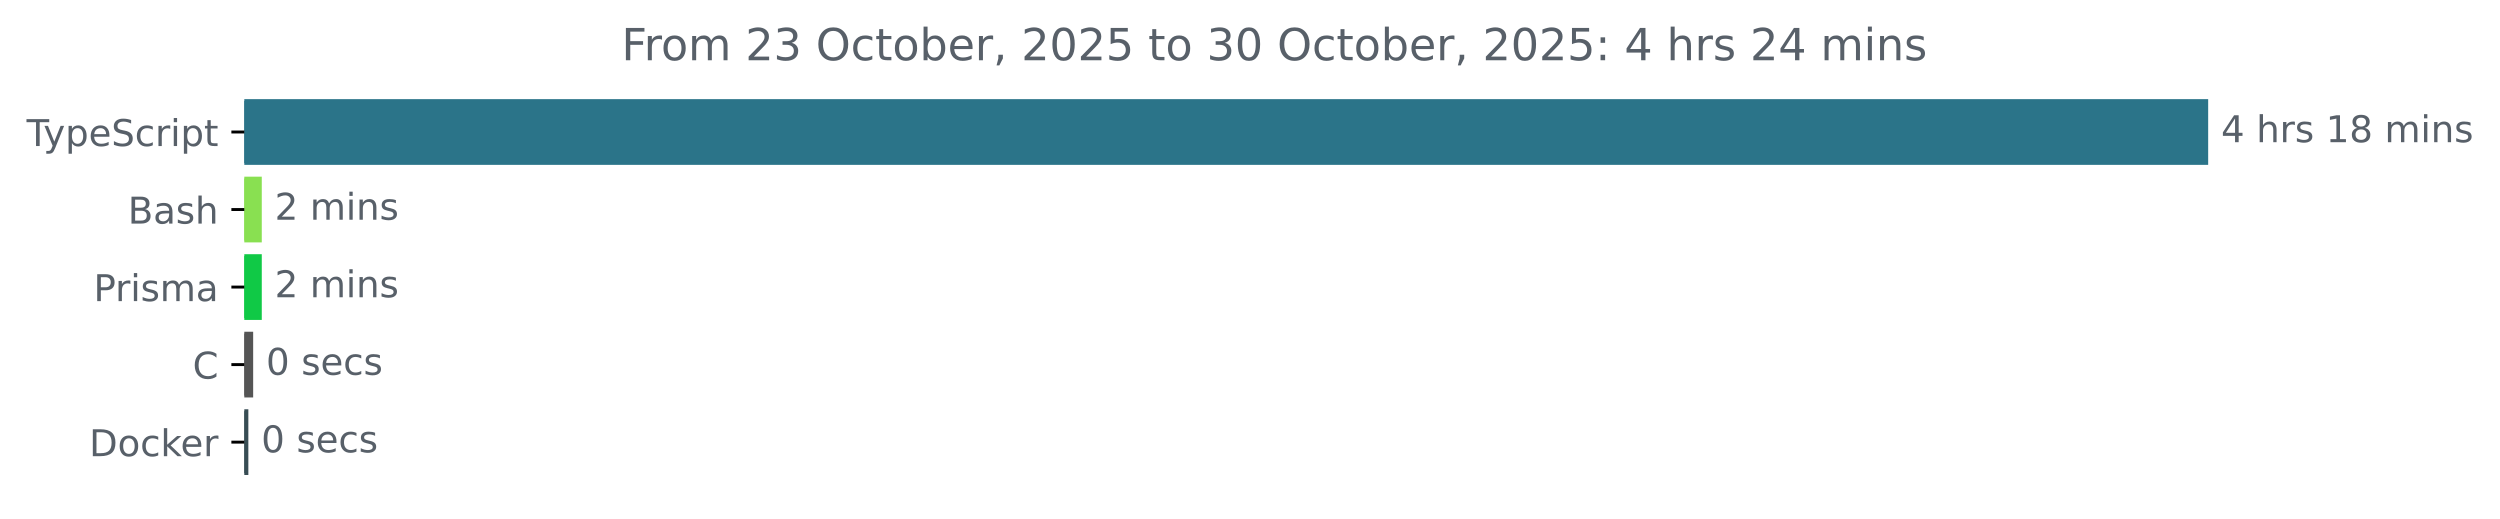
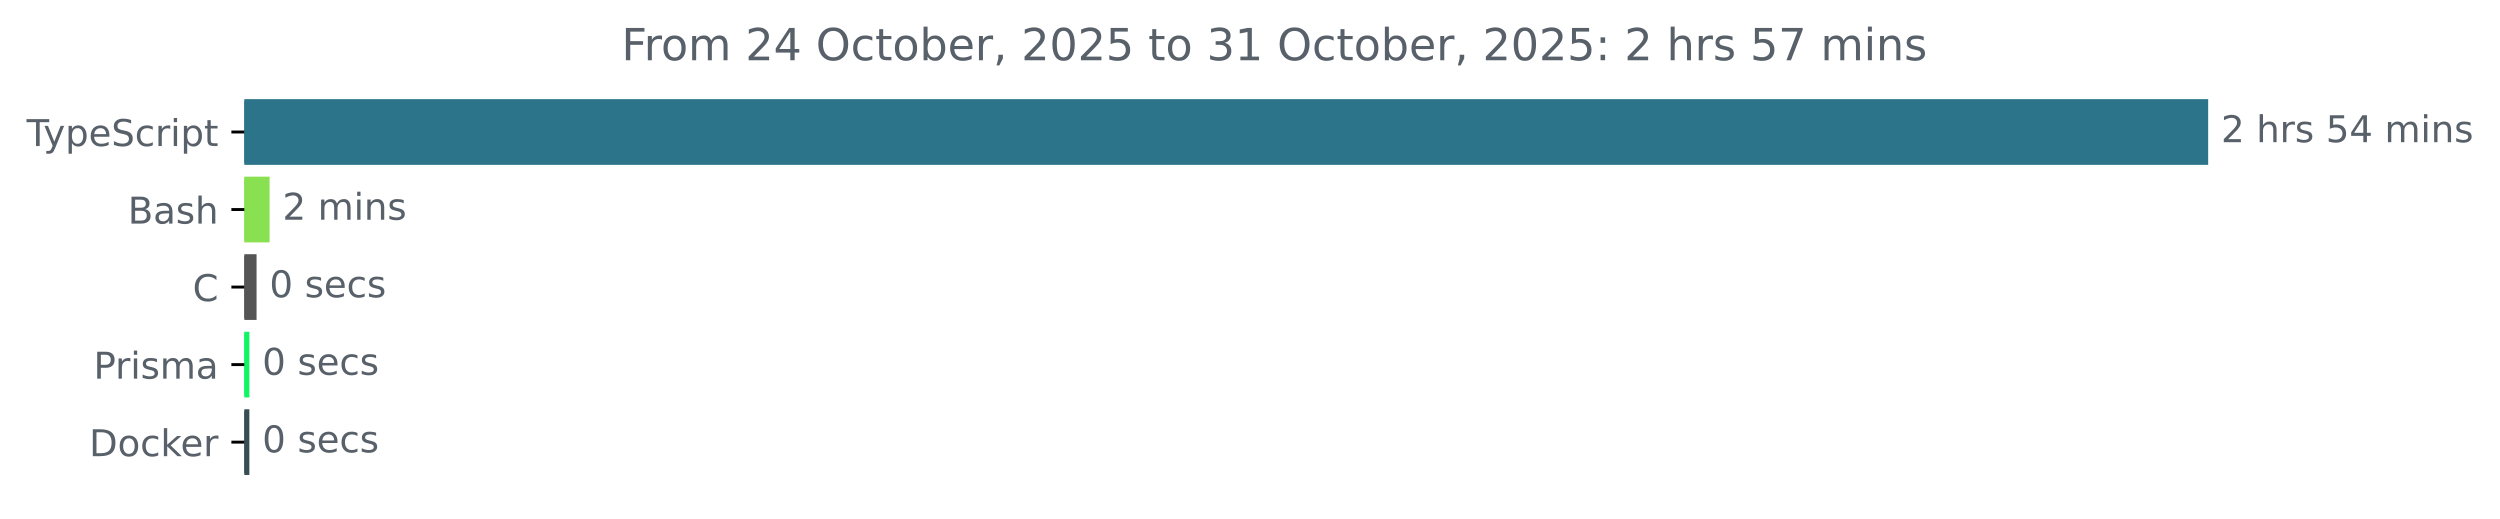
<svg xmlns="http://www.w3.org/2000/svg" xmlns:xlink="http://www.w3.org/1999/xlink" width="677.144pt" height="140.398pt" viewBox="0 0 677.144 140.398" version="1.1">
  <defs>
    <style type="text/css">*{stroke-linejoin: round; stroke-linecap: butt}</style>
  </defs>
  <g id="figure_1">
    <g id="patch_1">
      <path d="M -0 140.398  L 677.144 140.398  L 677.144 0  L -0 0  L -0 140.398  z " style="fill: none" />
    </g>
    <g id="axes_1">
      <g id="patch_2">
-         <path d="M 66.17 27.358  L 597.599 27.358  L 597.599 44.158  L 66.17 44.158  z " clip-path="url(#p71097c6100)" style="fill: #2b7489; stroke: #2b7489; stroke-linejoin: miter" />
+         <path d="M 66.17 27.358  L 597.599 27.358  L 597.599 44.158  L 66.17 44.158  z " clip-path="url(#pf130011d24)" style="fill: #2b7489; stroke: #2b7489; stroke-linejoin: miter" />
      </g>
      <g id="patch_3">
-         <path d="M 66.17 48.358  L 70.404 48.358  L 70.404 65.158  L 66.17 65.158  z " clip-path="url(#p71097c6100)" style="fill: #89e051; stroke: #89e051; stroke-linejoin: miter" />
+         <path d="M 66.17 48.358  L 72.522 48.358  L 72.522 65.158  L 66.17 65.158  z " clip-path="url(#pf130011d24)" style="fill: #89e051; stroke: #89e051; stroke-linejoin: miter" />
      </g>
      <g id="patch_4">
-         <path d="M 66.17 69.358  L 70.404 69.358  L 70.404 86.158  L 66.17 86.158  z " clip-path="url(#p71097c6100)" style="fill: #10c946; stroke: #10c946; stroke-linejoin: miter" />
+         <path d="M 66.17 69.358  L 68.993 69.358  L 68.993 86.158  L 66.17 86.158  z " clip-path="url(#pf130011d24)" style="fill: #555555; stroke: #555555; stroke-linejoin: miter" />
      </g>
      <g id="patch_5">
-         <path d="M 66.17 90.358  L 68.07 90.358  L 68.07 107.158  L 66.17 107.158  z " clip-path="url(#p71097c6100)" style="fill: #555555; stroke: #555555; stroke-linejoin: miter" />
+         <path d="M 66.17 90.358  L 67.039 90.358  L 67.039 107.158  L 66.17 107.158  z " clip-path="url(#pf130011d24)" style="fill: #0ff564; stroke: #0ff564; stroke-linejoin: miter" />
      </g>
      <g id="patch_6">
-         <path d="M 66.17 111.358  L 66.767 111.358  L 66.767 128.158  L 66.17 128.158  z " clip-path="url(#p71097c6100)" style="fill: #384d54; stroke: #384d54; stroke-linejoin: miter" />
+         <path d="M 66.17 111.358  L 67.039 111.358  L 67.039 128.158  L 66.17 128.158  z " clip-path="url(#pf130011d24)" style="fill: #384d54; stroke: #384d54; stroke-linejoin: miter" />
      </g>
      <g id="matplotlib.axis_1" />
      <g id="matplotlib.axis_2">
        <g id="ytick_1">
          <g id="line2d_1">
            <defs>
-               <path id="me3d655cc8a" d="M 0 0  L -3.5 0  " style="stroke: #000000; stroke-width: 0.8" />
+               <path id="m3c63d00749" d="M 0 0  L -3.5 0  " style="stroke: #000000; stroke-width: 0.8" />
            </defs>
            <g>
-               <use xlink:href="#me3d655cc8a" x="66.17" y="35.758" style="stroke: #000000; stroke-width: 0.8" />
+               <use xlink:href="#m3c63d00749" x="66.17" y="35.758" style="stroke: #000000; stroke-width: 0.8" />
            </g>
          </g>
          <g id="text_1">
            <g style="fill: #586069" transform="translate(7.2 39.55734) scale(0.1 -0.1)">
              <defs>
                <path id="DejaVuSans-54" d="M -19 4666  L 3928 4666  L 3928 4134  L 2272 4134  L 2272 0  L 1638 0  L 1638 4134  L -19 4134  L -19 4666  z " transform="scale(0.015625)" />
                <path id="DejaVuSans-79" d="M 2059 -325  Q 1816 -950 1584 -1140  Q 1353 -1331 966 -1331  L 506 -1331  L 506 -850  L 844 -850  Q 1081 -850 1212 -737  Q 1344 -625 1503 -206  L 1606 56  L 191 3500  L 800 3500  L 1894 763  L 2988 3500  L 3597 3500  L 2059 -325  z " transform="scale(0.015625)" />
                <path id="DejaVuSans-70" d="M 1159 525  L 1159 -1331  L 581 -1331  L 581 3500  L 1159 3500  L 1159 2969  Q 1341 3281 1617 3432  Q 1894 3584 2278 3584  Q 2916 3584 3314 3078  Q 3713 2572 3713 1747  Q 3713 922 3314 415  Q 2916 -91 2278 -91  Q 1894 -91 1617 61  Q 1341 213 1159 525  z M 3116 1747  Q 3116 2381 2855 2742  Q 2594 3103 2138 3103  Q 1681 3103 1420 2742  Q 1159 2381 1159 1747  Q 1159 1113 1420 752  Q 1681 391 2138 391  Q 2594 391 2855 752  Q 3116 1113 3116 1747  z " transform="scale(0.015625)" />
                <path id="DejaVuSans-65" d="M 3597 1894  L 3597 1613  L 953 1613  Q 991 1019 1311 708  Q 1631 397 2203 397  Q 2534 397 2845 478  Q 3156 559 3463 722  L 3463 178  Q 3153 47 2828 -22  Q 2503 -91 2169 -91  Q 1331 -91 842 396  Q 353 884 353 1716  Q 353 2575 817 3079  Q 1281 3584 2069 3584  Q 2775 3584 3186 3129  Q 3597 2675 3597 1894  z M 3022 2063  Q 3016 2534 2758 2815  Q 2500 3097 2075 3097  Q 1594 3097 1305 2825  Q 1016 2553 972 2059  L 3022 2063  z " transform="scale(0.015625)" />
                <path id="DejaVuSans-53" d="M 3425 4513  L 3425 3897  Q 3066 4069 2747 4153  Q 2428 4238 2131 4238  Q 1616 4238 1336 4038  Q 1056 3838 1056 3469  Q 1056 3159 1242 3001  Q 1428 2844 1947 2747  L 2328 2669  Q 3034 2534 3370 2195  Q 3706 1856 3706 1288  Q 3706 609 3251 259  Q 2797 -91 1919 -91  Q 1588 -91 1214 -16  Q 841 59 441 206  L 441 856  Q 825 641 1194 531  Q 1563 422 1919 422  Q 2459 422 2753 634  Q 3047 847 3047 1241  Q 3047 1584 2836 1778  Q 2625 1972 2144 2069  L 1759 2144  Q 1053 2284 737 2584  Q 422 2884 422 3419  Q 422 4038 858 4394  Q 1294 4750 2059 4750  Q 2388 4750 2728 4690  Q 3069 4631 3425 4513  z " transform="scale(0.015625)" />
                <path id="DejaVuSans-63" d="M 3122 3366  L 3122 2828  Q 2878 2963 2633 3030  Q 2388 3097 2138 3097  Q 1578 3097 1268 2742  Q 959 2388 959 1747  Q 959 1106 1268 751  Q 1578 397 2138 397  Q 2388 397 2633 464  Q 2878 531 3122 666  L 3122 134  Q 2881 22 2623 -34  Q 2366 -91 2075 -91  Q 1284 -91 818 406  Q 353 903 353 1747  Q 353 2603 823 3093  Q 1294 3584 2113 3584  Q 2378 3584 2631 3529  Q 2884 3475 3122 3366  z " transform="scale(0.015625)" />
                <path id="DejaVuSans-72" d="M 2631 2963  Q 2534 3019 2420 3045  Q 2306 3072 2169 3072  Q 1681 3072 1420 2755  Q 1159 2438 1159 1844  L 1159 0  L 581 0  L 581 3500  L 1159 3500  L 1159 2956  Q 1341 3275 1631 3429  Q 1922 3584 2338 3584  Q 2397 3584 2469 3576  Q 2541 3569 2628 3553  L 2631 2963  z " transform="scale(0.015625)" />
                <path id="DejaVuSans-69" d="M 603 3500  L 1178 3500  L 1178 0  L 603 0  L 603 3500  z M 603 4863  L 1178 4863  L 1178 4134  L 603 4134  L 603 4863  z " transform="scale(0.015625)" />
                <path id="DejaVuSans-74" d="M 1172 4494  L 1172 3500  L 2356 3500  L 2356 3053  L 1172 3053  L 1172 1153  Q 1172 725 1289 603  Q 1406 481 1766 481  L 2356 481  L 2356 0  L 1766 0  Q 1100 0 847 248  Q 594 497 594 1153  L 594 3053  L 172 3053  L 172 3500  L 594 3500  L 594 4494  L 1172 4494  z " transform="scale(0.015625)" />
              </defs>
              <use xlink:href="#DejaVuSans-54" />
              <use xlink:href="#DejaVuSans-79" x="45.459" />
              <use xlink:href="#DejaVuSans-70" x="104.639" />
              <use xlink:href="#DejaVuSans-65" x="168.115" />
              <use xlink:href="#DejaVuSans-53" x="229.639" />
              <use xlink:href="#DejaVuSans-63" x="293.115" />
              <use xlink:href="#DejaVuSans-72" x="348.096" />
              <use xlink:href="#DejaVuSans-69" x="389.209" />
              <use xlink:href="#DejaVuSans-70" x="416.992" />
              <use xlink:href="#DejaVuSans-74" x="480.469" />
            </g>
          </g>
        </g>
        <g id="ytick_2">
          <g id="line2d_2">
            <g>
-               <use xlink:href="#me3d655cc8a" x="66.17" y="56.758" style="stroke: #000000; stroke-width: 0.8" />
+               <use xlink:href="#m3c63d00749" x="66.17" y="56.758" style="stroke: #000000; stroke-width: 0.8" />
            </g>
          </g>
          <g id="text_2">
            <g style="fill: #586069" transform="translate(34.63437 60.55734) scale(0.1 -0.1)">
              <defs>
                <path id="DejaVuSans-42" d="M 1259 2228  L 1259 519  L 2272 519  Q 2781 519 3026 730  Q 3272 941 3272 1375  Q 3272 1813 3026 2020  Q 2781 2228 2272 2228  L 1259 2228  z M 1259 4147  L 1259 2741  L 2194 2741  Q 2656 2741 2882 2914  Q 3109 3088 3109 3444  Q 3109 3797 2882 3972  Q 2656 4147 2194 4147  L 1259 4147  z M 628 4666  L 2241 4666  Q 2963 4666 3353 4366  Q 3744 4066 3744 3513  Q 3744 3084 3544 2831  Q 3344 2578 2956 2516  Q 3422 2416 3680 2098  Q 3938 1781 3938 1306  Q 3938 681 3513 340  Q 3088 0 2303 0  L 628 0  L 628 4666  z " transform="scale(0.015625)" />
                <path id="DejaVuSans-61" d="M 2194 1759  Q 1497 1759 1228 1600  Q 959 1441 959 1056  Q 959 750 1161 570  Q 1363 391 1709 391  Q 2188 391 2477 730  Q 2766 1069 2766 1631  L 2766 1759  L 2194 1759  z M 3341 1997  L 3341 0  L 2766 0  L 2766 531  Q 2569 213 2275 61  Q 1981 -91 1556 -91  Q 1019 -91 701 211  Q 384 513 384 1019  Q 384 1609 779 1909  Q 1175 2209 1959 2209  L 2766 2209  L 2766 2266  Q 2766 2663 2505 2880  Q 2244 3097 1772 3097  Q 1472 3097 1187 3025  Q 903 2953 641 2809  L 641 3341  Q 956 3463 1253 3523  Q 1550 3584 1831 3584  Q 2591 3584 2966 3190  Q 3341 2797 3341 1997  z " transform="scale(0.015625)" />
                <path id="DejaVuSans-73" d="M 2834 3397  L 2834 2853  Q 2591 2978 2328 3040  Q 2066 3103 1784 3103  Q 1356 3103 1142 2972  Q 928 2841 928 2578  Q 928 2378 1081 2264  Q 1234 2150 1697 2047  L 1894 2003  Q 2506 1872 2764 1633  Q 3022 1394 3022 966  Q 3022 478 2636 193  Q 2250 -91 1575 -91  Q 1294 -91 989 -36  Q 684 19 347 128  L 347 722  Q 666 556 975 473  Q 1284 391 1588 391  Q 1994 391 2212 530  Q 2431 669 2431 922  Q 2431 1156 2273 1281  Q 2116 1406 1581 1522  L 1381 1569  Q 847 1681 609 1914  Q 372 2147 372 2553  Q 372 3047 722 3315  Q 1072 3584 1716 3584  Q 2034 3584 2315 3537  Q 2597 3491 2834 3397  z " transform="scale(0.015625)" />
                <path id="DejaVuSans-68" d="M 3513 2113  L 3513 0  L 2938 0  L 2938 2094  Q 2938 2591 2744 2837  Q 2550 3084 2163 3084  Q 1697 3084 1428 2787  Q 1159 2491 1159 1978  L 1159 0  L 581 0  L 581 4863  L 1159 4863  L 1159 2956  Q 1366 3272 1645 3428  Q 1925 3584 2291 3584  Q 2894 3584 3203 3211  Q 3513 2838 3513 2113  z " transform="scale(0.015625)" />
              </defs>
              <use xlink:href="#DejaVuSans-42" />
              <use xlink:href="#DejaVuSans-61" x="68.604" />
              <use xlink:href="#DejaVuSans-73" x="129.883" />
              <use xlink:href="#DejaVuSans-68" x="181.982" />
            </g>
          </g>
        </g>
        <g id="ytick_3">
          <g id="line2d_3">
            <g>
-               <use xlink:href="#me3d655cc8a" x="66.17" y="77.758" style="stroke: #000000; stroke-width: 0.8" />
+               <use xlink:href="#m3c63d00749" x="66.17" y="77.758" style="stroke: #000000; stroke-width: 0.8" />
            </g>
          </g>
          <g id="text_3">
-             <g style="fill: #586069" transform="translate(25.34844 81.55734) scale(0.1 -0.1)">
+             <g style="fill: #586069" transform="translate(52.1875 81.55734) scale(0.1 -0.1)">
+               <defs>
+                 <path id="DejaVuSans-43" d="M 4122 4306  L 4122 3641  Q 3803 3938 3442 4084  Q 3081 4231 2675 4231  Q 1875 4231 1450 3742  Q 1025 3253 1025 2328  Q 1025 1406 1450 917  Q 1875 428 2675 428  Q 3081 428 3442 575  Q 3803 722 4122 1019  L 4122 359  Q 3791 134 3420 21  Q 3050 -91 2638 -91  Q 1578 -91 968 557  Q 359 1206 359 2328  Q 359 3453 968 4101  Q 1578 4750 2638 4750  Q 3056 4750 3426 4639  Q 3797 4528 4122 4306  z " transform="scale(0.015625)" />
+               </defs>
+               <use xlink:href="#DejaVuSans-43" />
+             </g>
+           </g>
+         </g>
+         <g id="ytick_4">
+           <g id="line2d_4">
+             <g>
+               <use xlink:href="#m3c63d00749" x="66.17" y="98.758" style="stroke: #000000; stroke-width: 0.8" />
+             </g>
+           </g>
+           <g id="text_4">
+             <g style="fill: #586069" transform="translate(25.34844 102.5573) scale(0.1 -0.1)">
              <defs>
                <path id="DejaVuSans-50" d="M 1259 4147  L 1259 2394  L 2053 2394  Q 2494 2394 2734 2622  Q 2975 2850 2975 3272  Q 2975 3691 2734 3919  Q 2494 4147 2053 4147  L 1259 4147  z M 628 4666  L 2053 4666  Q 2838 4666 3239 4311  Q 3641 3956 3641 3272  Q 3641 2581 3239 2228  Q 2838 1875 2053 1875  L 1259 1875  L 1259 0  L 628 0  L 628 4666  z " transform="scale(0.015625)" />
                <path id="DejaVuSans-6d" d="M 3328 2828  Q 3544 3216 3844 3400  Q 4144 3584 4550 3584  Q 5097 3584 5394 3201  Q 5691 2819 5691 2113  L 5691 0  L 5113 0  L 5113 2094  Q 5113 2597 4934 2840  Q 4756 3084 4391 3084  Q 3944 3084 3684 2787  Q 3425 2491 3425 1978  L 3425 0  L 2847 0  L 2847 2094  Q 2847 2600 2669 2842  Q 2491 3084 2119 3084  Q 1678 3084 1418 2786  Q 1159 2488 1159 1978  L 1159 0  L 581 0  L 581 3500  L 1159 3500  L 1159 2956  Q 1356 3278 1631 3431  Q 1906 3584 2284 3584  Q 2666 3584 2933 3390  Q 3200 3197 3328 2828  z " transform="scale(0.015625)" />
              </defs>
              <use xlink:href="#DejaVuSans-50" />
              <use xlink:href="#DejaVuSans-72" x="58.553" />
              <use xlink:href="#DejaVuSans-69" x="99.666" />
              <use xlink:href="#DejaVuSans-73" x="127.449" />
              <use xlink:href="#DejaVuSans-6d" x="179.549" />
              <use xlink:href="#DejaVuSans-61" x="276.961" />
            </g>
          </g>
        </g>
-         <g id="ytick_4">
-           <g id="line2d_4">
-             <g>
-               <use xlink:href="#me3d655cc8a" x="66.17" y="98.758" style="stroke: #000000; stroke-width: 0.8" />
-             </g>
-           </g>
-           <g id="text_4">
-             <g style="fill: #586069" transform="translate(52.1875 102.5573) scale(0.1 -0.1)">
-               <defs>
-                 <path id="DejaVuSans-43" d="M 4122 4306  L 4122 3641  Q 3803 3938 3442 4084  Q 3081 4231 2675 4231  Q 1875 4231 1450 3742  Q 1025 3253 1025 2328  Q 1025 1406 1450 917  Q 1875 428 2675 428  Q 3081 428 3442 575  Q 3803 722 4122 1019  L 4122 359  Q 3791 134 3420 21  Q 3050 -91 2638 -91  Q 1578 -91 968 557  Q 359 1206 359 2328  Q 359 3453 968 4101  Q 1578 4750 2638 4750  Q 3056 4750 3426 4639  Q 3797 4528 4122 4306  z " transform="scale(0.015625)" />
-               </defs>
-               <use xlink:href="#DejaVuSans-43" />
-             </g>
-           </g>
-         </g>
        <g id="ytick_5">
          <g id="line2d_5">
            <g>
-               <use xlink:href="#me3d655cc8a" x="66.17" y="119.758" style="stroke: #000000; stroke-width: 0.8" />
+               <use xlink:href="#m3c63d00749" x="66.17" y="119.758" style="stroke: #000000; stroke-width: 0.8" />
            </g>
          </g>
          <g id="text_5">
            <g style="fill: #586069" transform="translate(24.16094 123.5573) scale(0.1 -0.1)">
              <defs>
                <path id="DejaVuSans-44" d="M 1259 4147  L 1259 519  L 2022 519  Q 2988 519 3436 956  Q 3884 1394 3884 2338  Q 3884 3275 3436 3711  Q 2988 4147 2022 4147  L 1259 4147  z M 628 4666  L 1925 4666  Q 3281 4666 3915 4102  Q 4550 3538 4550 2338  Q 4550 1131 3912 565  Q 3275 0 1925 0  L 628 0  L 628 4666  z " transform="scale(0.015625)" />
                <path id="DejaVuSans-6f" d="M 1959 3097  Q 1497 3097 1228 2736  Q 959 2375 959 1747  Q 959 1119 1226 758  Q 1494 397 1959 397  Q 2419 397 2687 759  Q 2956 1122 2956 1747  Q 2956 2369 2687 2733  Q 2419 3097 1959 3097  z M 1959 3584  Q 2709 3584 3137 3096  Q 3566 2609 3566 1747  Q 3566 888 3137 398  Q 2709 -91 1959 -91  Q 1206 -91 779 398  Q 353 888 353 1747  Q 353 2609 779 3096  Q 1206 3584 1959 3584  z " transform="scale(0.015625)" />
                <path id="DejaVuSans-6b" d="M 581 4863  L 1159 4863  L 1159 1991  L 2875 3500  L 3609 3500  L 1753 1863  L 3688 0  L 2938 0  L 1159 1709  L 1159 0  L 581 0  L 581 4863  z " transform="scale(0.015625)" />
              </defs>
              <use xlink:href="#DejaVuSans-44" />
              <use xlink:href="#DejaVuSans-6f" x="77.002" />
              <use xlink:href="#DejaVuSans-63" x="138.184" />
              <use xlink:href="#DejaVuSans-6b" x="193.164" />
              <use xlink:href="#DejaVuSans-65" x="247.449" />
              <use xlink:href="#DejaVuSans-72" x="308.973" />
            </g>
          </g>
        </g>
      </g>
      <g id="text_6">
        <g style="fill: #586069" transform="translate(601.5989 38.5175) scale(0.1 -0.1)">
          <defs>
+             <path id="DejaVuSans-32" d="M 1228 531  L 3431 531  L 3431 0  L 469 0  L 469 531  Q 828 903 1448 1529  Q 2069 2156 2228 2338  Q 2531 2678 2651 2914  Q 2772 3150 2772 3378  Q 2772 3750 2511 3984  Q 2250 4219 1831 4219  Q 1534 4219 1204 4116  Q 875 4013 500 3803  L 500 4441  Q 881 4594 1212 4672  Q 1544 4750 1819 4750  Q 2544 4750 2975 4387  Q 3406 4025 3406 3419  Q 3406 3131 3298 2873  Q 3191 2616 2906 2266  Q 2828 2175 2409 1742  Q 1991 1309 1228 531  z " transform="scale(0.015625)" />
+             <path id="DejaVuSans-20" transform="scale(0.015625)" />
+             <path id="DejaVuSans-35" d="M 691 4666  L 3169 4666  L 3169 4134  L 1269 4134  L 1269 2991  Q 1406 3038 1543 3061  Q 1681 3084 1819 3084  Q 2600 3084 3056 2656  Q 3513 2228 3513 1497  Q 3513 744 3044 326  Q 2575 -91 1722 -91  Q 1428 -91 1123 -41  Q 819 9 494 109  L 494 744  Q 775 591 1075 516  Q 1375 441 1709 441  Q 2250 441 2565 725  Q 2881 1009 2881 1497  Q 2881 1984 2565 2268  Q 2250 2553 1709 2553  Q 1456 2553 1204 2497  Q 953 2441 691 2322  L 691 4666  z " transform="scale(0.015625)" />
            <path id="DejaVuSans-34" d="M 2419 4116  L 825 1625  L 2419 1625  L 2419 4116  z M 2253 4666  L 3047 4666  L 3047 1625  L 3713 1625  L 3713 1100  L 3047 1100  L 3047 0  L 2419 0  L 2419 1100  L 313 1100  L 313 1709  L 2253 4666  z " transform="scale(0.015625)" />
-             <path id="DejaVuSans-20" transform="scale(0.015625)" />
-             <path id="DejaVuSans-31" d="M 794 531  L 1825 531  L 1825 4091  L 703 3866  L 703 4441  L 1819 4666  L 2450 4666  L 2450 531  L 3481 531  L 3481 0  L 794 0  L 794 531  z " transform="scale(0.015625)" />
-             <path id="DejaVuSans-38" d="M 2034 2216  Q 1584 2216 1326 1975  Q 1069 1734 1069 1313  Q 1069 891 1326 650  Q 1584 409 2034 409  Q 2484 409 2743 651  Q 3003 894 3003 1313  Q 3003 1734 2745 1975  Q 2488 2216 2034 2216  z M 1403 2484  Q 997 2584 770 2862  Q 544 3141 544 3541  Q 544 4100 942 4425  Q 1341 4750 2034 4750  Q 2731 4750 3128 4425  Q 3525 4100 3525 3541  Q 3525 3141 3298 2862  Q 3072 2584 2669 2484  Q 3125 2378 3379 2068  Q 3634 1759 3634 1313  Q 3634 634 3220 271  Q 2806 -91 2034 -91  Q 1263 -91 848 271  Q 434 634 434 1313  Q 434 1759 690 2068  Q 947 2378 1403 2484  z M 1172 3481  Q 1172 3119 1398 2916  Q 1625 2713 2034 2713  Q 2441 2713 2670 2916  Q 2900 3119 2900 3481  Q 2900 3844 2670 4047  Q 2441 4250 2034 4250  Q 1625 4250 1398 4047  Q 1172 3844 1172 3481  z " transform="scale(0.015625)" />
            <path id="DejaVuSans-6e" d="M 3513 2113  L 3513 0  L 2938 0  L 2938 2094  Q 2938 2591 2744 2837  Q 2550 3084 2163 3084  Q 1697 3084 1428 2787  Q 1159 2491 1159 1978  L 1159 0  L 581 0  L 581 3500  L 1159 3500  L 1159 2956  Q 1366 3272 1645 3428  Q 1925 3584 2291 3584  Q 2894 3584 3203 3211  Q 3513 2838 3513 2113  z " transform="scale(0.015625)" />
          </defs>
-           <use xlink:href="#DejaVuSans-34" />
+           <use xlink:href="#DejaVuSans-32" />
          <use xlink:href="#DejaVuSans-20" x="63.623" />
          <use xlink:href="#DejaVuSans-68" x="95.41" />
          <use xlink:href="#DejaVuSans-72" x="158.789" />
          <use xlink:href="#DejaVuSans-73" x="199.902" />
          <use xlink:href="#DejaVuSans-20" x="252.002" />
-           <use xlink:href="#DejaVuSans-31" x="283.789" />
-           <use xlink:href="#DejaVuSans-38" x="347.412" />
+           <use xlink:href="#DejaVuSans-35" x="283.789" />
+           <use xlink:href="#DejaVuSans-34" x="347.412" />
          <use xlink:href="#DejaVuSans-20" x="411.035" />
          <use xlink:href="#DejaVuSans-6d" x="442.822" />
          <use xlink:href="#DejaVuSans-69" x="540.234" />
          <use xlink:href="#DejaVuSans-6e" x="568.018" />
          <use xlink:href="#DejaVuSans-73" x="631.396" />
        </g>
      </g>
      <g id="text_7">
-         <g style="fill: #586069" transform="translate(74.40394 59.5175) scale(0.1 -0.1)">
-           <defs>
-             <path id="DejaVuSans-32" d="M 1228 531  L 3431 531  L 3431 0  L 469 0  L 469 531  Q 828 903 1448 1529  Q 2069 2156 2228 2338  Q 2531 2678 2651 2914  Q 2772 3150 2772 3378  Q 2772 3750 2511 3984  Q 2250 4219 1831 4219  Q 1534 4219 1204 4116  Q 875 4013 500 3803  L 500 4441  Q 881 4594 1212 4672  Q 1544 4750 1819 4750  Q 2544 4750 2975 4387  Q 3406 4025 3406 3419  Q 3406 3131 3298 2873  Q 3191 2616 2906 2266  Q 2828 2175 2409 1742  Q 1991 1309 1228 531  z " transform="scale(0.015625)" />
-           </defs>
+         <g style="fill: #586069" transform="translate(76.52205 59.5175) scale(0.1 -0.1)">
          <use xlink:href="#DejaVuSans-32" />
          <use xlink:href="#DejaVuSans-20" x="63.623" />
          <use xlink:href="#DejaVuSans-6d" x="95.41" />
          <use xlink:href="#DejaVuSans-69" x="192.822" />
          <use xlink:href="#DejaVuSans-6e" x="220.605" />
          <use xlink:href="#DejaVuSans-73" x="283.984" />
        </g>
      </g>
      <g id="text_8">
-         <g style="fill: #586069" transform="translate(74.40394 80.5175) scale(0.1 -0.1)">
-           <use xlink:href="#DejaVuSans-32" />
-           <use xlink:href="#DejaVuSans-20" x="63.623" />
-           <use xlink:href="#DejaVuSans-6d" x="95.41" />
-           <use xlink:href="#DejaVuSans-69" x="192.822" />
-           <use xlink:href="#DejaVuSans-6e" x="220.605" />
-           <use xlink:href="#DejaVuSans-73" x="283.984" />
-         </g>
-       </g>
-       <g id="text_9">
-         <g style="fill: #586069" transform="translate(72.07002 101.5175) scale(0.1 -0.1)">
+         <g style="fill: #586069" transform="translate(72.99331 80.5175) scale(0.1 -0.1)">
          <defs>
            <path id="DejaVuSans-30" d="M 2034 4250  Q 1547 4250 1301 3770  Q 1056 3291 1056 2328  Q 1056 1369 1301 889  Q 1547 409 2034 409  Q 2525 409 2770 889  Q 3016 1369 3016 2328  Q 3016 3291 2770 3770  Q 2525 4250 2034 4250  z M 2034 4750  Q 2819 4750 3233 4129  Q 3647 3509 3647 2328  Q 3647 1150 3233 529  Q 2819 -91 2034 -91  Q 1250 -91 836 529  Q 422 1150 422 2328  Q 422 3509 836 4129  Q 1250 4750 2034 4750  z " transform="scale(0.015625)" />
          </defs>
          <use xlink:href="#DejaVuSans-30" />
          <use xlink:href="#DejaVuSans-20" x="63.623" />
          <use xlink:href="#DejaVuSans-73" x="95.41" />
          <use xlink:href="#DejaVuSans-65" x="147.51" />
          <use xlink:href="#DejaVuSans-63" x="209.033" />
          <use xlink:href="#DejaVuSans-73" x="264.014" />
        </g>
      </g>
-       <g id="text_10">
-         <g style="fill: #586069" transform="translate(70.76736 122.5175) scale(0.1 -0.1)">
+       <g id="text_9">
+         <g style="fill: #586069" transform="translate(71.03893 101.5175) scale(0.1 -0.1)">
          <use xlink:href="#DejaVuSans-30" />
          <use xlink:href="#DejaVuSans-20" x="63.623" />
          <use xlink:href="#DejaVuSans-73" x="95.41" />
          <use xlink:href="#DejaVuSans-65" x="147.51" />
          <use xlink:href="#DejaVuSans-63" x="209.033" />
          <use xlink:href="#DejaVuSans-73" x="264.014" />
        </g>
      </g>
+       <g id="text_10">
+         <g style="fill: #586069" transform="translate(71.03893 122.5175) scale(0.1 -0.1)">
+           <use xlink:href="#DejaVuSans-30" />
+           <use xlink:href="#DejaVuSans-20" x="63.623" />
+           <use xlink:href="#DejaVuSans-73" x="95.41" />
+           <use xlink:href="#DejaVuSans-65" x="147.51" />
+           <use xlink:href="#DejaVuSans-63" x="209.033" />
+           <use xlink:href="#DejaVuSans-73" x="264.014" />
+         </g>
+       </g>
      <g id="text_11">
        <g style="fill: #586069" transform="translate(168.3503 16.31812) scale(0.12 -0.12)">
          <defs>
            <path id="DejaVuSans-46" d="M 628 4666  L 3309 4666  L 3309 4134  L 1259 4134  L 1259 2759  L 3109 2759  L 3109 2228  L 1259 2228  L 1259 0  L 628 0  L 628 4666  z " transform="scale(0.015625)" />
-             <path id="DejaVuSans-33" d="M 2597 2516  Q 3050 2419 3304 2112  Q 3559 1806 3559 1356  Q 3559 666 3084 287  Q 2609 -91 1734 -91  Q 1441 -91 1130 -33  Q 819 25 488 141  L 488 750  Q 750 597 1062 519  Q 1375 441 1716 441  Q 2309 441 2620 675  Q 2931 909 2931 1356  Q 2931 1769 2642 2001  Q 2353 2234 1838 2234  L 1294 2234  L 1294 2753  L 1863 2753  Q 2328 2753 2575 2939  Q 2822 3125 2822 3475  Q 2822 3834 2567 4026  Q 2313 4219 1838 4219  Q 1578 4219 1281 4162  Q 984 4106 628 3988  L 628 4550  Q 988 4650 1302 4700  Q 1616 4750 1894 4750  Q 2613 4750 3031 4423  Q 3450 4097 3450 3541  Q 3450 3153 3228 2886  Q 3006 2619 2597 2516  z " transform="scale(0.015625)" />
            <path id="DejaVuSans-4f" d="M 2522 4238  Q 1834 4238 1429 3725  Q 1025 3213 1025 2328  Q 1025 1447 1429 934  Q 1834 422 2522 422  Q 3209 422 3611 934  Q 4013 1447 4013 2328  Q 4013 3213 3611 3725  Q 3209 4238 2522 4238  z M 2522 4750  Q 3503 4750 4090 4092  Q 4678 3434 4678 2328  Q 4678 1225 4090 567  Q 3503 -91 2522 -91  Q 1538 -91 948 565  Q 359 1222 359 2328  Q 359 3434 948 4092  Q 1538 4750 2522 4750  z " transform="scale(0.015625)" />
            <path id="DejaVuSans-62" d="M 3116 1747  Q 3116 2381 2855 2742  Q 2594 3103 2138 3103  Q 1681 3103 1420 2742  Q 1159 2381 1159 1747  Q 1159 1113 1420 752  Q 1681 391 2138 391  Q 2594 391 2855 752  Q 3116 1113 3116 1747  z M 1159 2969  Q 1341 3281 1617 3432  Q 1894 3584 2278 3584  Q 2916 3584 3314 3078  Q 3713 2572 3713 1747  Q 3713 922 3314 415  Q 2916 -91 2278 -91  Q 1894 -91 1617 61  Q 1341 213 1159 525  L 1159 0  L 581 0  L 581 4863  L 1159 4863  L 1159 2969  z " transform="scale(0.015625)" />
            <path id="DejaVuSans-2c" d="M 750 794  L 1409 794  L 1409 256  L 897 -744  L 494 -744  L 750 256  L 750 794  z " transform="scale(0.015625)" />
-             <path id="DejaVuSans-35" d="M 691 4666  L 3169 4666  L 3169 4134  L 1269 4134  L 1269 2991  Q 1406 3038 1543 3061  Q 1681 3084 1819 3084  Q 2600 3084 3056 2656  Q 3513 2228 3513 1497  Q 3513 744 3044 326  Q 2575 -91 1722 -91  Q 1428 -91 1123 -41  Q 819 9 494 109  L 494 744  Q 775 591 1075 516  Q 1375 441 1709 441  Q 2250 441 2565 725  Q 2881 1009 2881 1497  Q 2881 1984 2565 2268  Q 2250 2553 1709 2553  Q 1456 2553 1204 2497  Q 953 2441 691 2322  L 691 4666  z " transform="scale(0.015625)" />
+             <path id="DejaVuSans-33" d="M 2597 2516  Q 3050 2419 3304 2112  Q 3559 1806 3559 1356  Q 3559 666 3084 287  Q 2609 -91 1734 -91  Q 1441 -91 1130 -33  Q 819 25 488 141  L 488 750  Q 750 597 1062 519  Q 1375 441 1716 441  Q 2309 441 2620 675  Q 2931 909 2931 1356  Q 2931 1769 2642 2001  Q 2353 2234 1838 2234  L 1294 2234  L 1294 2753  L 1863 2753  Q 2328 2753 2575 2939  Q 2822 3125 2822 3475  Q 2822 3834 2567 4026  Q 2313 4219 1838 4219  Q 1578 4219 1281 4162  Q 984 4106 628 3988  L 628 4550  Q 988 4650 1302 4700  Q 1616 4750 1894 4750  Q 2613 4750 3031 4423  Q 3450 4097 3450 3541  Q 3450 3153 3228 2886  Q 3006 2619 2597 2516  z " transform="scale(0.015625)" />
+             <path id="DejaVuSans-31" d="M 794 531  L 1825 531  L 1825 4091  L 703 3866  L 703 4441  L 1819 4666  L 2450 4666  L 2450 531  L 3481 531  L 3481 0  L 794 0  L 794 531  z " transform="scale(0.015625)" />
            <path id="DejaVuSans-3a" d="M 750 794  L 1409 794  L 1409 0  L 750 0  L 750 794  z M 750 3309  L 1409 3309  L 1409 2516  L 750 2516  L 750 3309  z " transform="scale(0.015625)" />
+             <path id="DejaVuSans-37" d="M 525 4666  L 3525 4666  L 3525 4397  L 1831 0  L 1172 0  L 2766 4134  L 525 4134  L 525 4666  z " transform="scale(0.015625)" />
          </defs>
          <use xlink:href="#DejaVuSans-46" />
          <use xlink:href="#DejaVuSans-72" x="50.27" />
          <use xlink:href="#DejaVuSans-6f" x="89.133" />
          <use xlink:href="#DejaVuSans-6d" x="150.314" />
          <use xlink:href="#DejaVuSans-20" x="247.727" />
          <use xlink:href="#DejaVuSans-32" x="279.514" />
-           <use xlink:href="#DejaVuSans-33" x="343.137" />
+           <use xlink:href="#DejaVuSans-34" x="343.137" />
          <use xlink:href="#DejaVuSans-20" x="406.76" />
          <use xlink:href="#DejaVuSans-4f" x="438.547" />
          <use xlink:href="#DejaVuSans-63" x="517.258" />
          <use xlink:href="#DejaVuSans-74" x="572.238" />
          <use xlink:href="#DejaVuSans-6f" x="611.447" />
          <use xlink:href="#DejaVuSans-62" x="672.629" />
          <use xlink:href="#DejaVuSans-65" x="736.105" />
          <use xlink:href="#DejaVuSans-72" x="797.629" />
          <use xlink:href="#DejaVuSans-2c" x="838.742" />
          <use xlink:href="#DejaVuSans-20" x="870.529" />
          <use xlink:href="#DejaVuSans-32" x="902.316" />
          <use xlink:href="#DejaVuSans-30" x="965.939" />
          <use xlink:href="#DejaVuSans-32" x="1029.562" />
          <use xlink:href="#DejaVuSans-35" x="1093.186" />
          <use xlink:href="#DejaVuSans-20" x="1156.809" />
          <use xlink:href="#DejaVuSans-74" x="1188.596" />
          <use xlink:href="#DejaVuSans-6f" x="1227.805" />
          <use xlink:href="#DejaVuSans-20" x="1288.986" />
          <use xlink:href="#DejaVuSans-33" x="1320.773" />
-           <use xlink:href="#DejaVuSans-30" x="1384.396" />
+           <use xlink:href="#DejaVuSans-31" x="1384.396" />
          <use xlink:href="#DejaVuSans-20" x="1448.02" />
          <use xlink:href="#DejaVuSans-4f" x="1479.807" />
          <use xlink:href="#DejaVuSans-63" x="1558.518" />
          <use xlink:href="#DejaVuSans-74" x="1613.498" />
          <use xlink:href="#DejaVuSans-6f" x="1652.707" />
          <use xlink:href="#DejaVuSans-62" x="1713.889" />
          <use xlink:href="#DejaVuSans-65" x="1777.365" />
          <use xlink:href="#DejaVuSans-72" x="1838.889" />
          <use xlink:href="#DejaVuSans-2c" x="1880.002" />
          <use xlink:href="#DejaVuSans-20" x="1911.789" />
          <use xlink:href="#DejaVuSans-32" x="1943.576" />
          <use xlink:href="#DejaVuSans-30" x="2007.199" />
          <use xlink:href="#DejaVuSans-32" x="2070.822" />
          <use xlink:href="#DejaVuSans-35" x="2134.445" />
          <use xlink:href="#DejaVuSans-3a" x="2198.068" />
          <use xlink:href="#DejaVuSans-20" x="2231.76" />
-           <use xlink:href="#DejaVuSans-34" x="2263.547" />
+           <use xlink:href="#DejaVuSans-32" x="2263.547" />
          <use xlink:href="#DejaVuSans-20" x="2327.17" />
          <use xlink:href="#DejaVuSans-68" x="2358.957" />
          <use xlink:href="#DejaVuSans-72" x="2422.336" />
          <use xlink:href="#DejaVuSans-73" x="2463.449" />
          <use xlink:href="#DejaVuSans-20" x="2515.549" />
-           <use xlink:href="#DejaVuSans-32" x="2547.336" />
-           <use xlink:href="#DejaVuSans-34" x="2610.959" />
+           <use xlink:href="#DejaVuSans-35" x="2547.336" />
+           <use xlink:href="#DejaVuSans-37" x="2610.959" />
          <use xlink:href="#DejaVuSans-20" x="2674.582" />
          <use xlink:href="#DejaVuSans-6d" x="2706.369" />
          <use xlink:href="#DejaVuSans-69" x="2803.781" />
          <use xlink:href="#DejaVuSans-6e" x="2831.564" />
          <use xlink:href="#DejaVuSans-73" x="2894.943" />
        </g>
      </g>
    </g>
  </g>
  <defs>
-     <clipPath id="p71097c6100">
+     <clipPath id="pf130011d24">
      <rect x="66.17" y="22.318" width="558" height="110.88" />
    </clipPath>
  </defs>
</svg>
